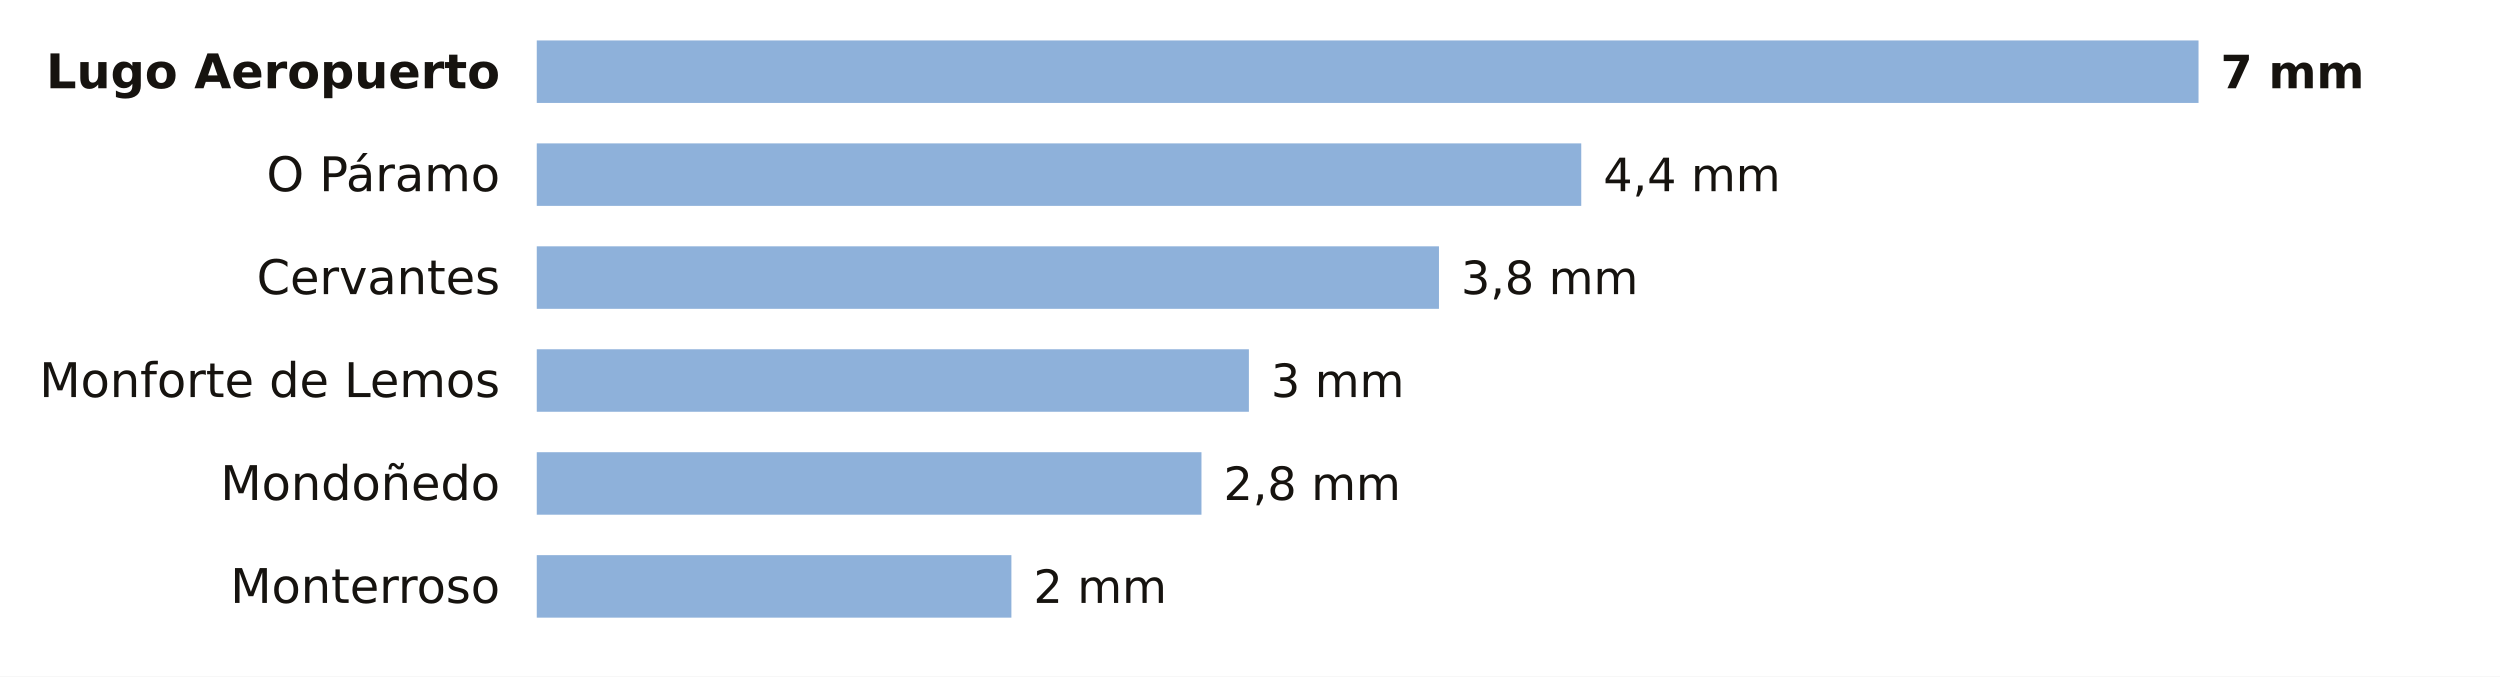
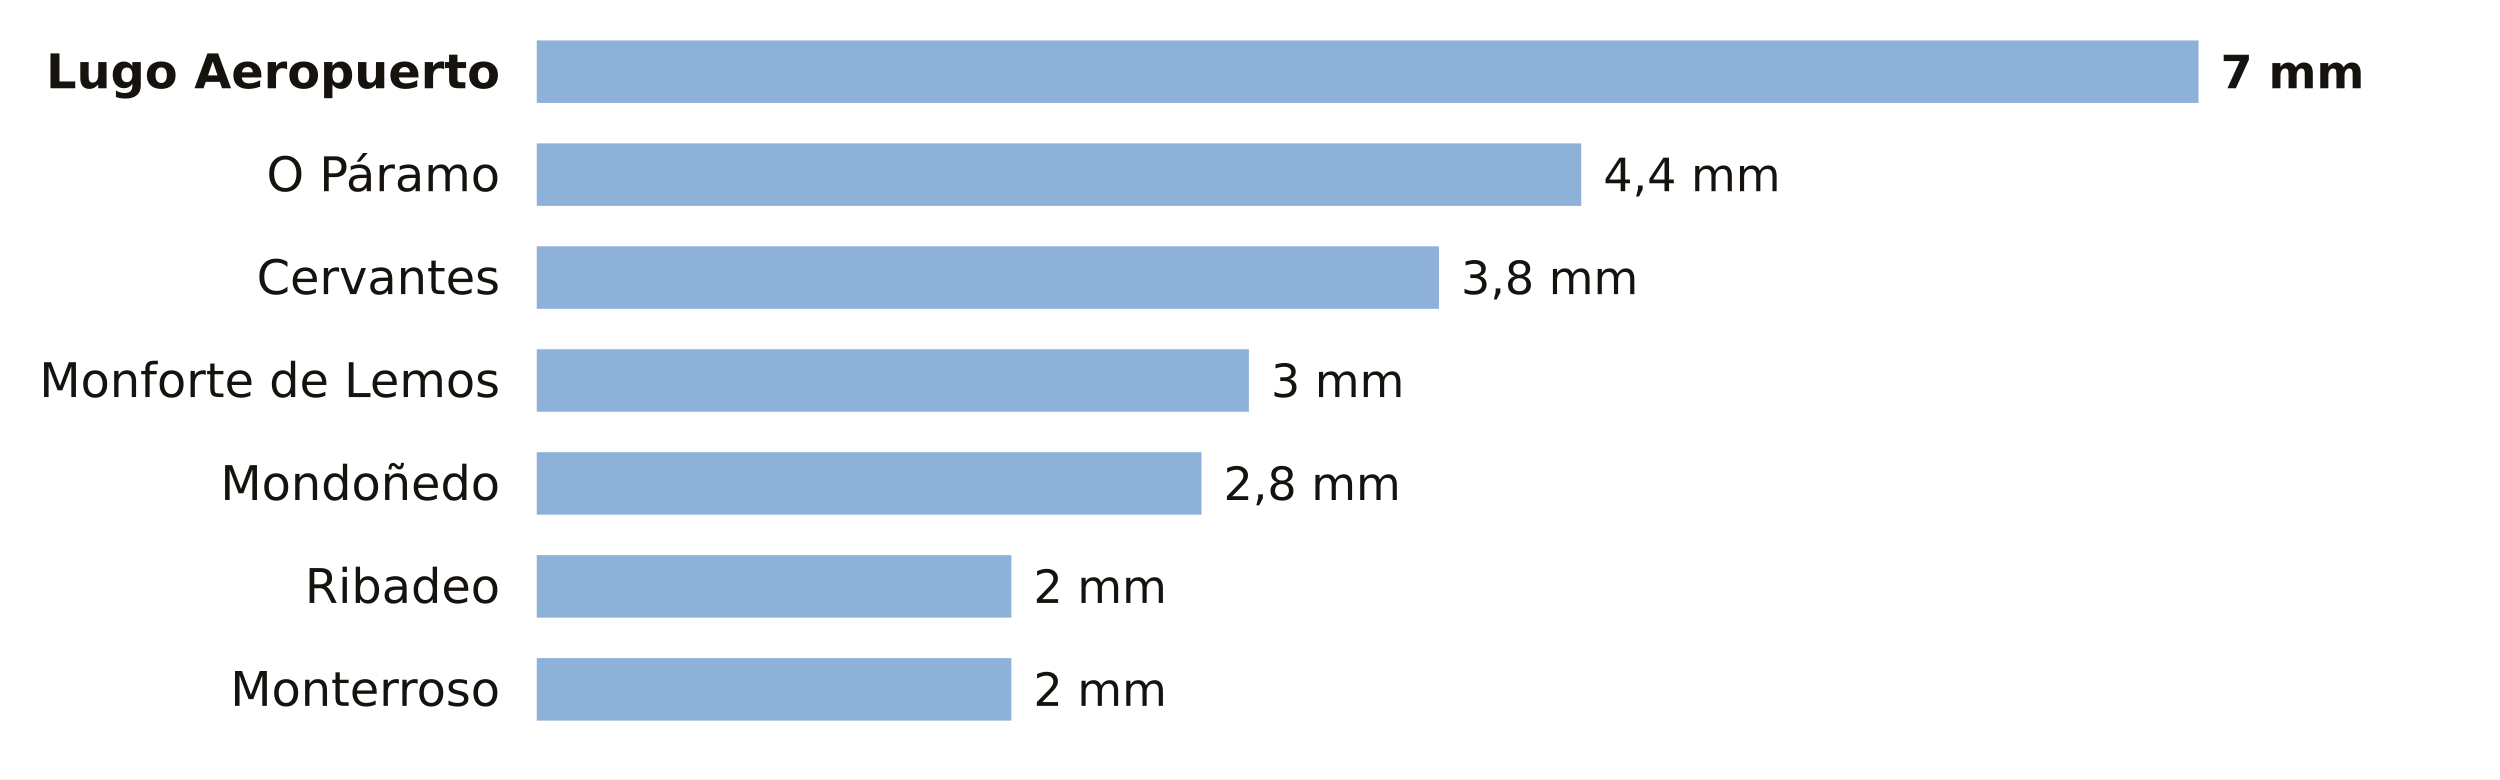
- <svg xmlns="http://www.w3.org/2000/svg" viewBox="0 0 680 184" width="680" height="184" role="img" aria-label="La lluvia de los últimos 7 días en las estaciones de AEMET de Lugo">
-   <rect width="680" height="184" fill="#FFFFFF" />
+ <svg xmlns="http://www.w3.org/2000/svg" viewBox="0 0 680 212" width="680" height="212" role="img" aria-label="La lluvia de los últimos 7 días en las estaciones de AEMET de Lugo">
+   <rect width="680" height="212" fill="#FFFFFF" />
  <text x="136.0" y="24.0" font-size="13" fill="#16130F" text-anchor="end" font-weight="600" font-family="Public Sans, DejaVu Sans, Arial, sans-serif">Lugo Aeropuerto</text>
  <rect x="146" y="11" width="452.0" height="17" fill="#8EB1DA" />
  <text x="604.0" y="24.0" font-size="12.5" fill="#16130F" text-anchor="start" font-weight="700" font-family="Public Sans, DejaVu Sans, Arial, sans-serif">7 mm</text>
  <text x="136.0" y="52.0" font-size="13" fill="#16130F" text-anchor="end" font-weight="400" font-family="Public Sans, DejaVu Sans, Arial, sans-serif">O Páramo</text>
  <rect x="146" y="39" width="284.1" height="17" fill="#8EB1DA" />
  <text x="436.1" y="52.0" font-size="12.5" fill="#16130F" text-anchor="start" font-weight="500" font-family="Public Sans, DejaVu Sans, Arial, sans-serif">4,4 mm</text>
  <text x="136.0" y="80.0" font-size="13" fill="#16130F" text-anchor="end" font-weight="400" font-family="Public Sans, DejaVu Sans, Arial, sans-serif">Cervantes</text>
  <rect x="146" y="67" width="245.4" height="17" fill="#8EB1DA" />
  <text x="397.4" y="80.0" font-size="12.5" fill="#16130F" text-anchor="start" font-weight="500" font-family="Public Sans, DejaVu Sans, Arial, sans-serif">3,8 mm</text>
  <text x="136.0" y="108.0" font-size="13" fill="#16130F" text-anchor="end" font-weight="400" font-family="Public Sans, DejaVu Sans, Arial, sans-serif">Monforte de Lemos</text>
  <rect x="146" y="95" width="193.7" height="17" fill="#8EB1DA" />
  <text x="345.7" y="108.0" font-size="12.5" fill="#16130F" text-anchor="start" font-weight="500" font-family="Public Sans, DejaVu Sans, Arial, sans-serif">3 mm</text>
  <text x="136.0" y="136.0" font-size="13" fill="#16130F" text-anchor="end" font-weight="400" font-family="Public Sans, DejaVu Sans, Arial, sans-serif">Mondoñedo</text>
  <rect x="146" y="123" width="180.8" height="17" fill="#8EB1DA" />
  <text x="332.8" y="136.0" font-size="12.5" fill="#16130F" text-anchor="start" font-weight="500" font-family="Public Sans, DejaVu Sans, Arial, sans-serif">2,8 mm</text>
-   <text x="136.0" y="164.0" font-size="13" fill="#16130F" text-anchor="end" font-weight="400" font-family="Public Sans, DejaVu Sans, Arial, sans-serif">Monterroso</text>
+   <text x="136.0" y="164.0" font-size="13" fill="#16130F" text-anchor="end" font-weight="400" font-family="Public Sans, DejaVu Sans, Arial, sans-serif">Ribadeo</text>
  <rect x="146" y="151" width="129.1" height="17" fill="#8EB1DA" />
  <text x="281.1" y="164.0" font-size="12.5" fill="#16130F" text-anchor="start" font-weight="500" font-family="Public Sans, DejaVu Sans, Arial, sans-serif">2 mm</text>
+   <text x="136.0" y="192.0" font-size="13" fill="#16130F" text-anchor="end" font-weight="400" font-family="Public Sans, DejaVu Sans, Arial, sans-serif">Monterroso</text>
+   <rect x="146" y="179" width="129.1" height="17" fill="#8EB1DA" />
+   <text x="281.1" y="192.0" font-size="12.5" fill="#16130F" text-anchor="start" font-weight="500" font-family="Public Sans, DejaVu Sans, Arial, sans-serif">2 mm</text>
</svg>
